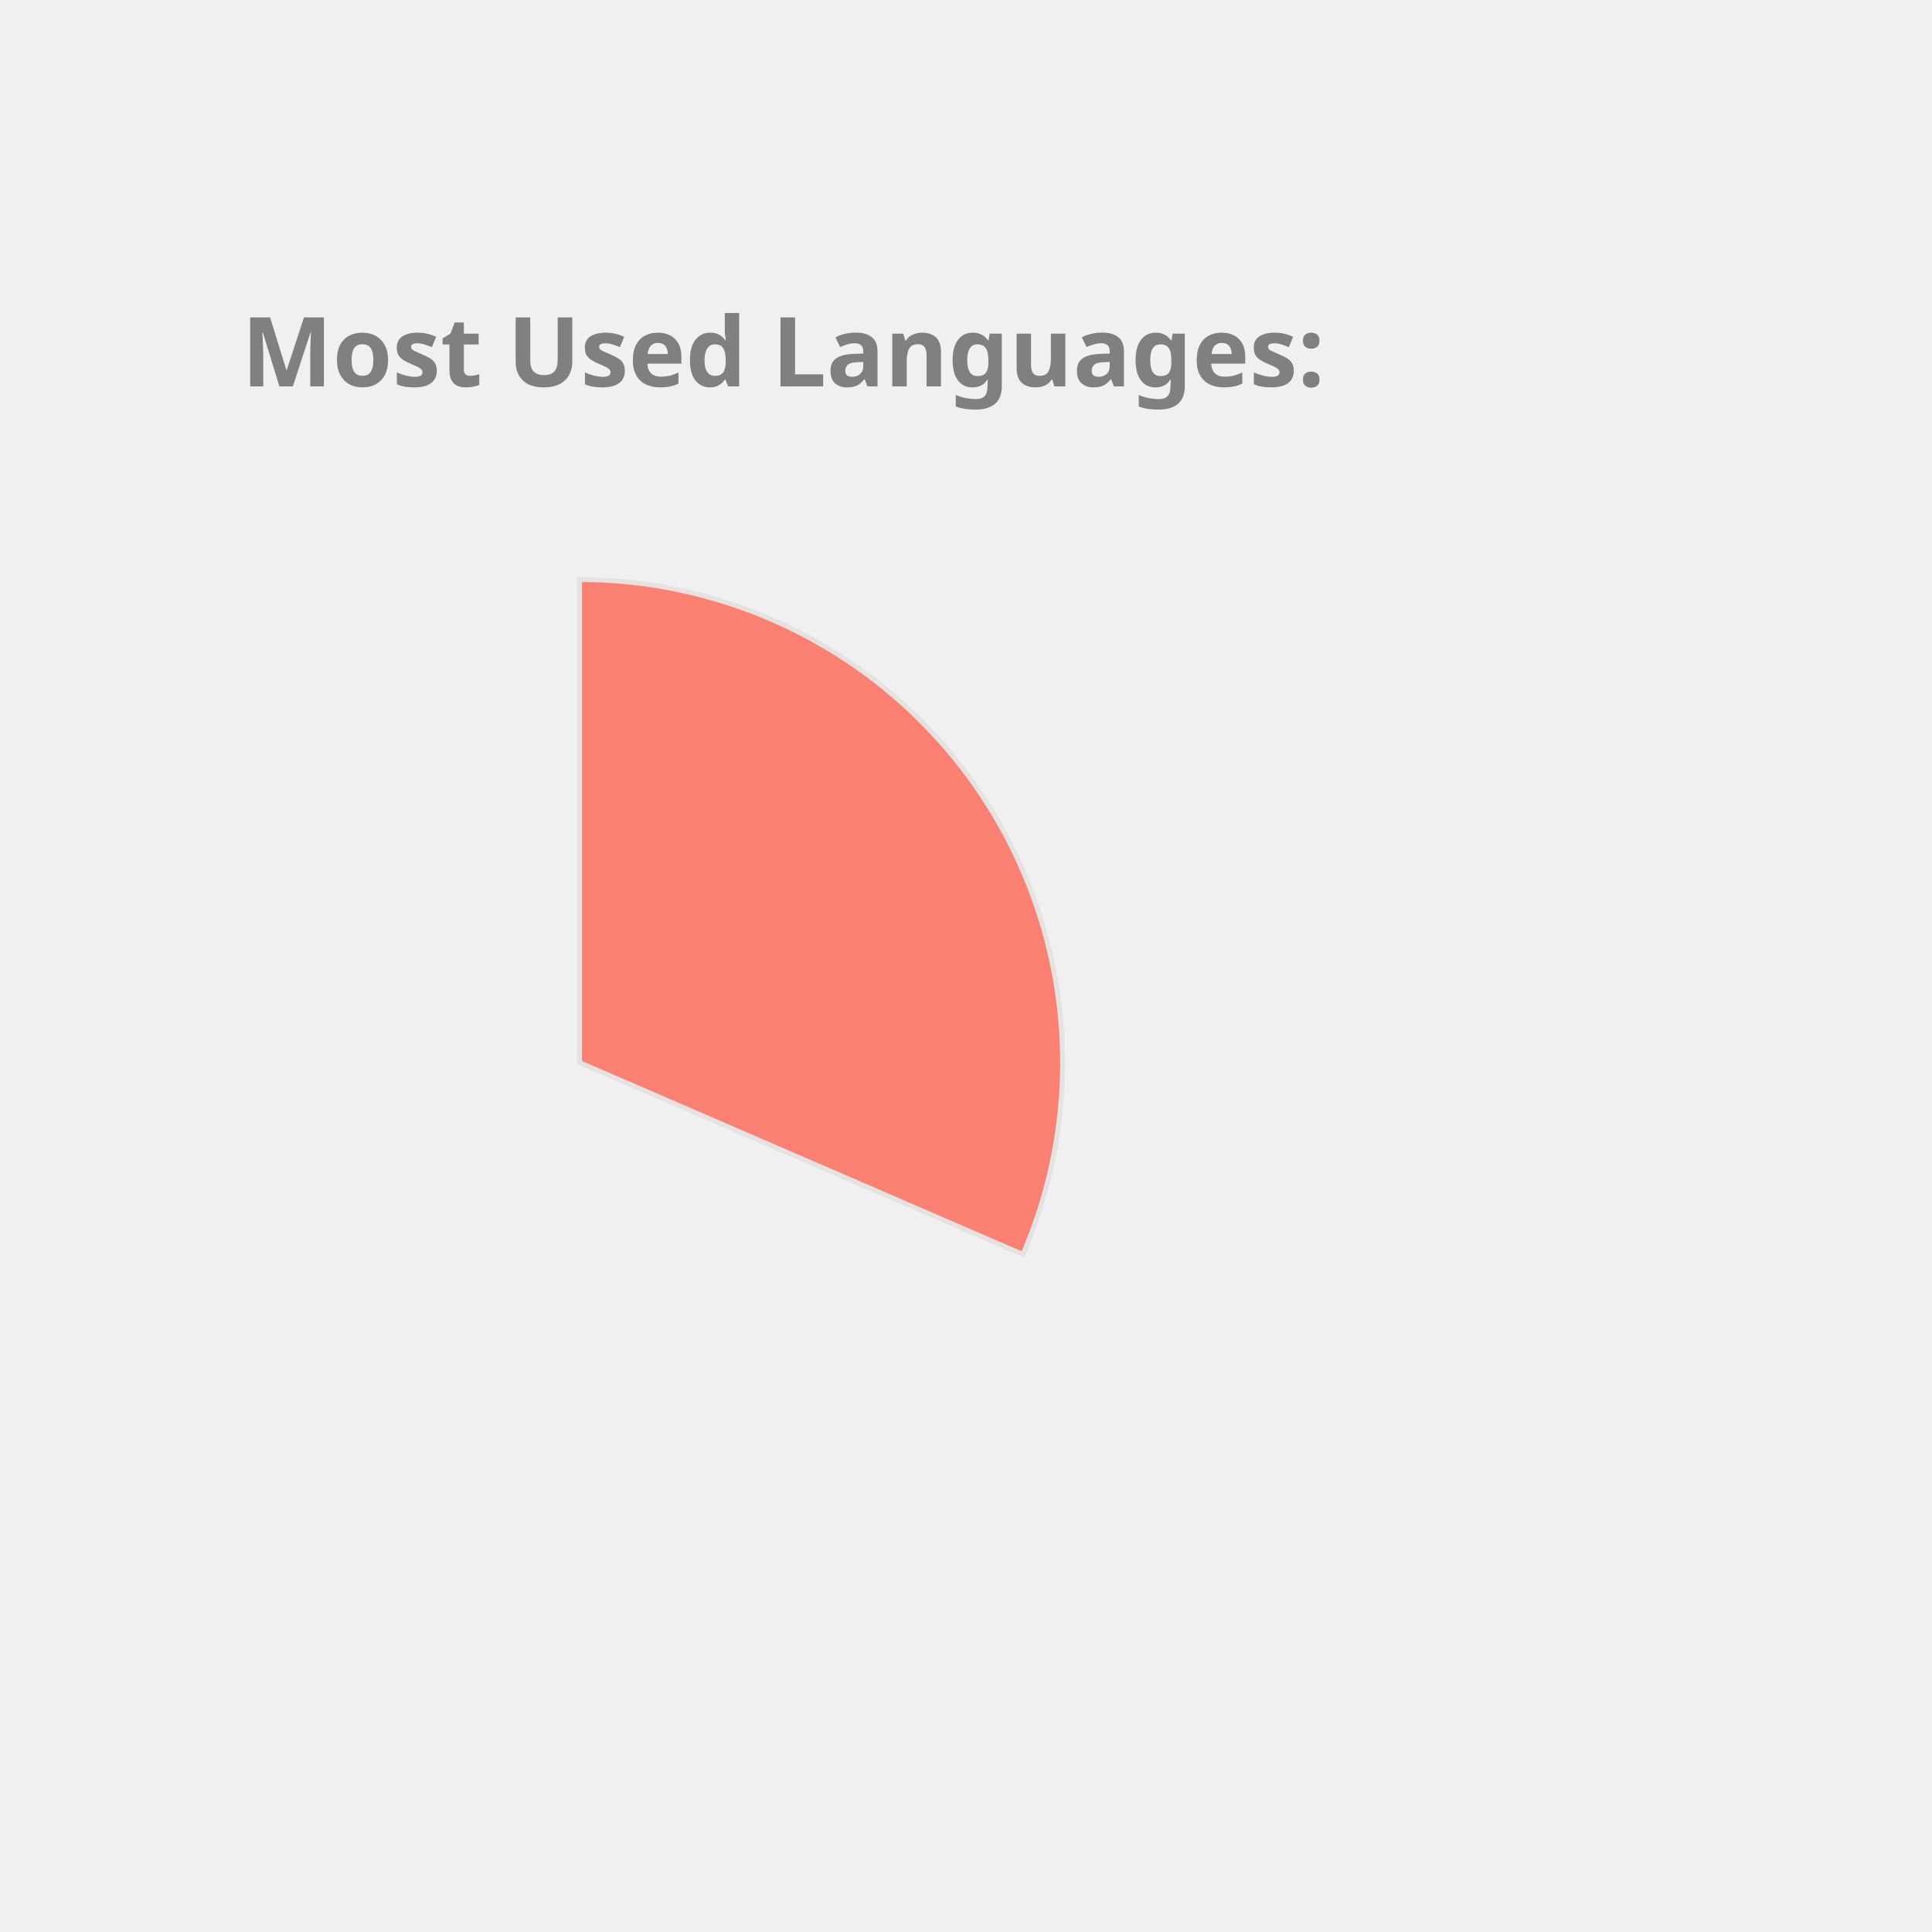
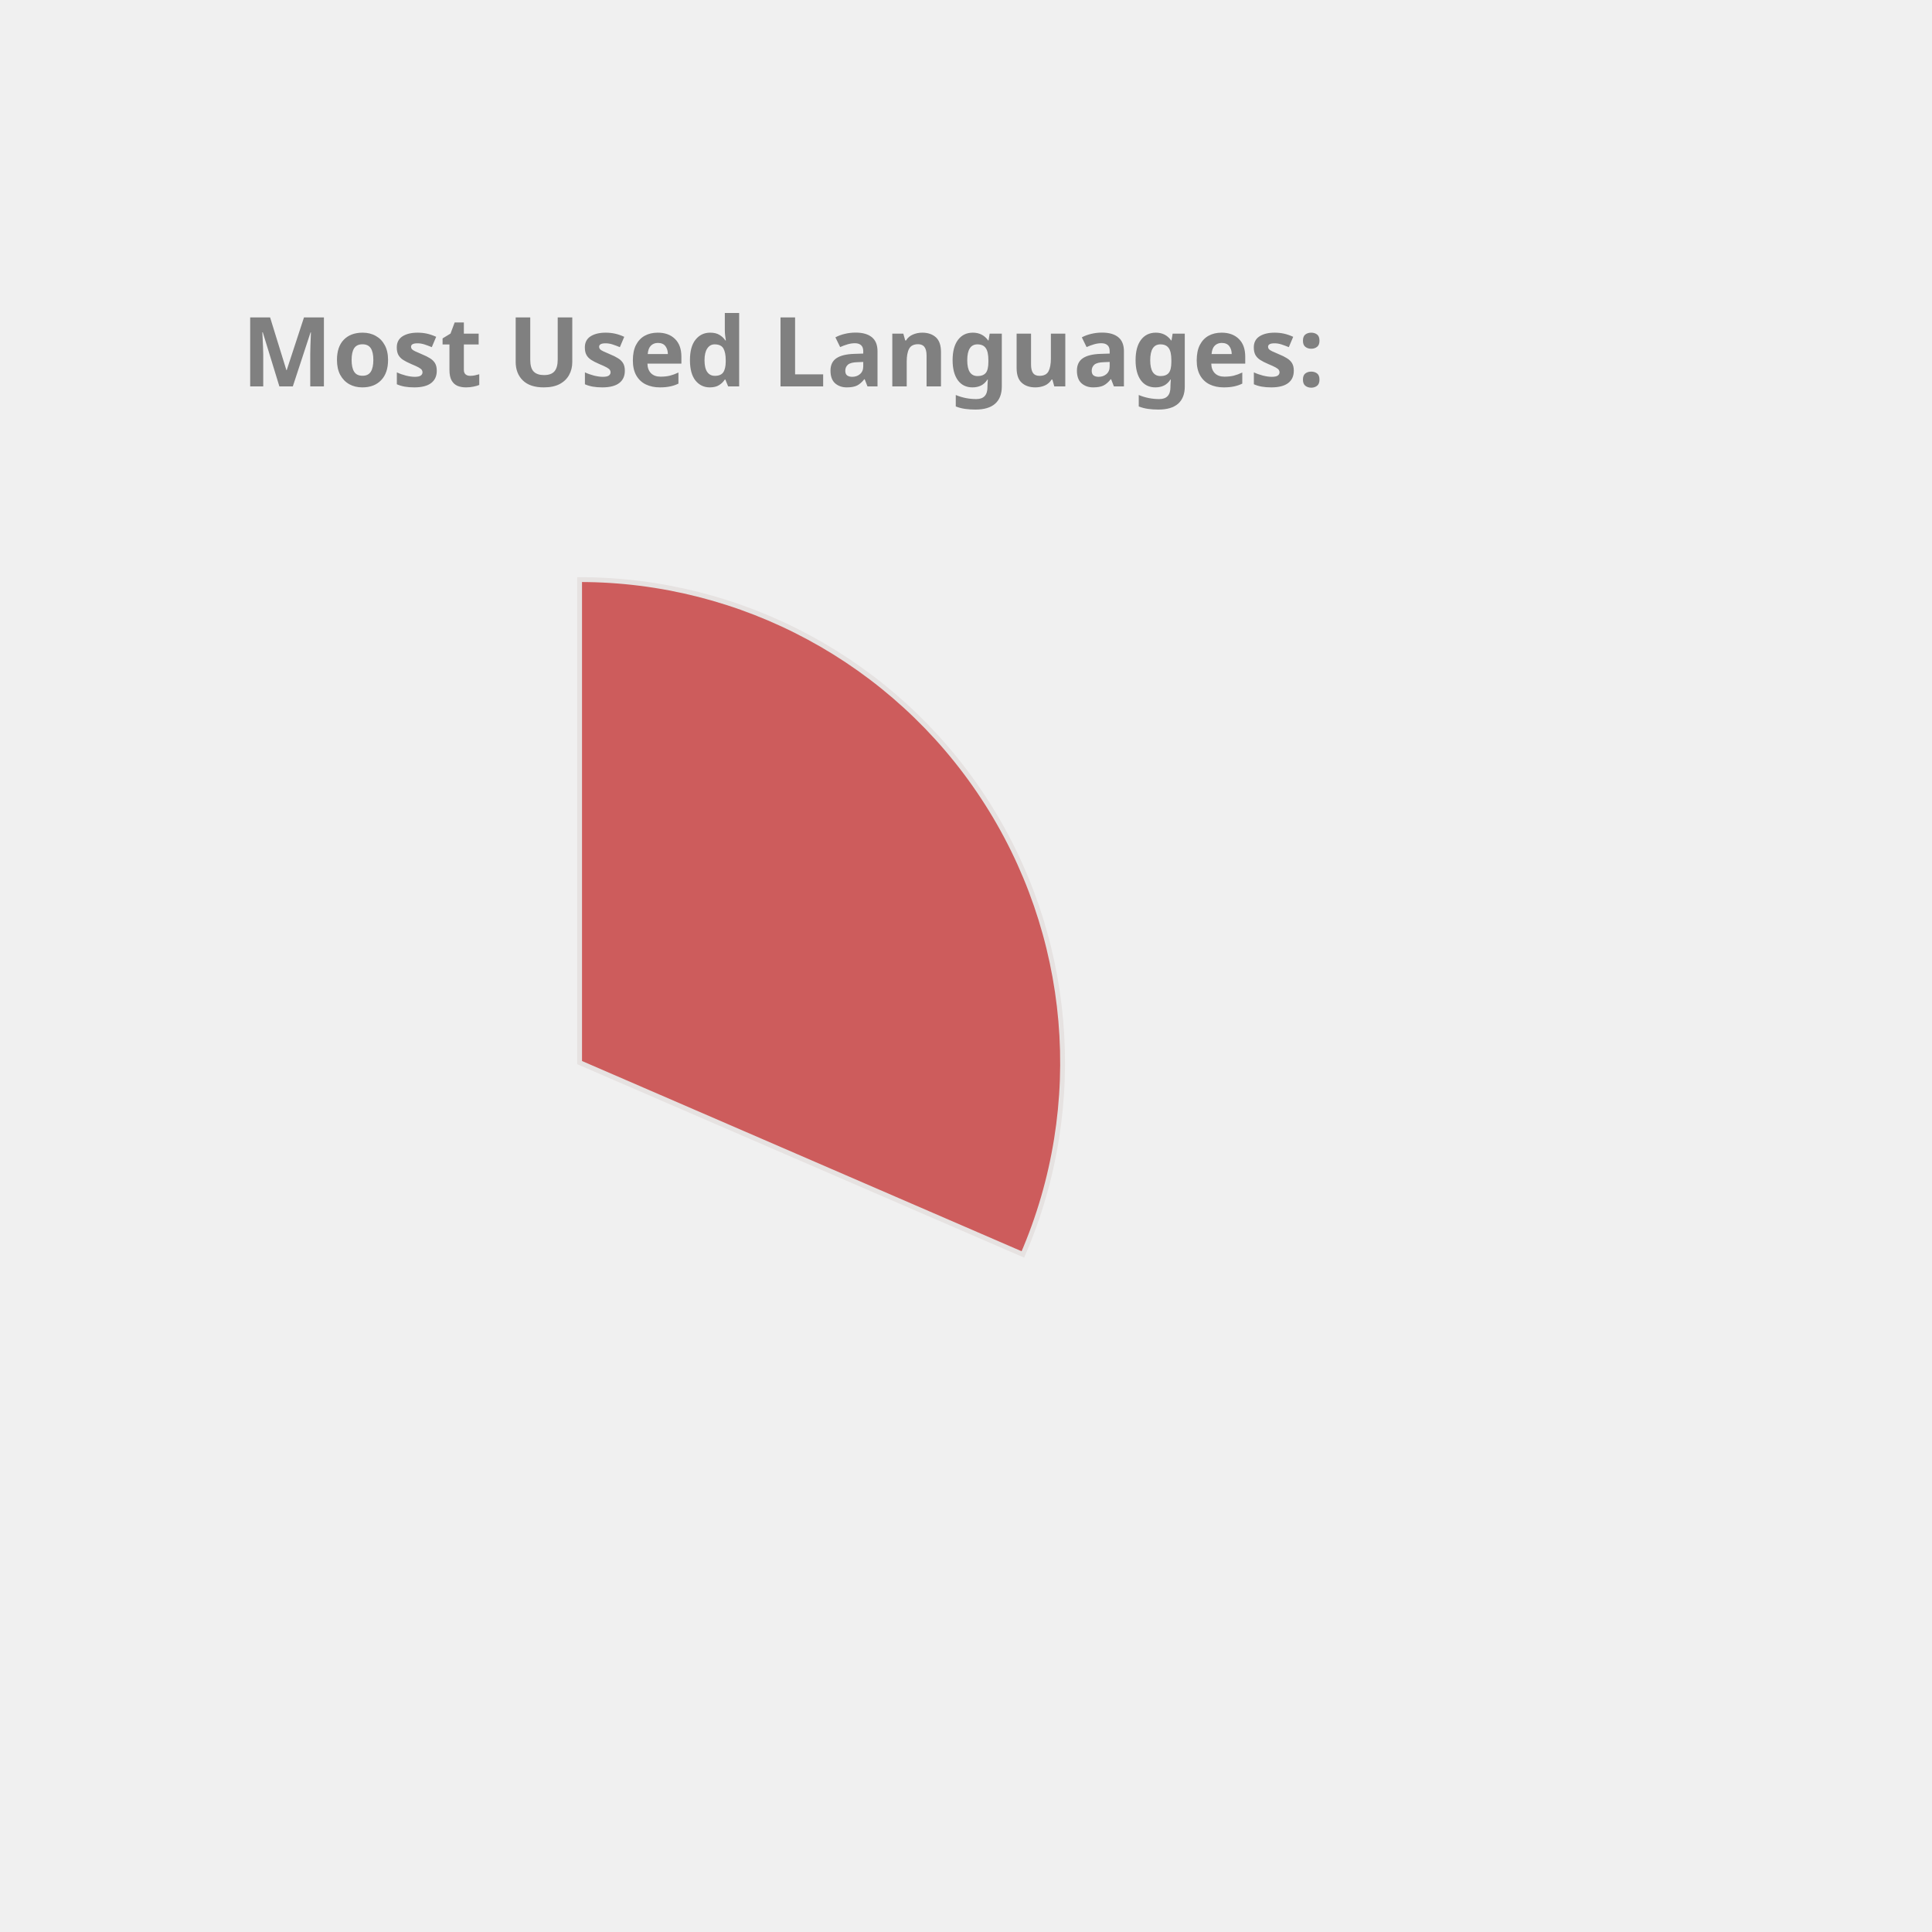
<svg xmlns="http://www.w3.org/2000/svg" height="350px" width="350px" viewBox="0 0 400 400">
  <style> 
        .label {
                font: bold 20px sans-serif;
                color: #404040;
                -webkit-text-stroke: 1px white;
        }

        path {
                stroke: #E6E2E1;
                stroke-width: 1px;
                transform: translate(60px, 100px);
        }

        .path_1 {
                animation: fadeIn 5s linear forwards;
        }

        .path_2 {
                transform: scale(0);
                animation: fadeIn 5s linear forwards 5s;
        }


        
        .path_3 {
                transform: scale(0);
                animation: fadeIn 5s linear forwards 10s;
        }


        .path_4 {
                transform: scale(0);
                animation: fadeIn 5s linear forwards 15s;
        }

        .path_5 {
                transform: scale(0);
                animation: fadeIn 5s linear forwards 20s;
        }

        .path_6 {
                transform: scale(0);
                animation: fadeIn 5s linear forwards 25s;
        }

        .path_7 {
                transform: scale(0);
                animation: fadeIn 5s linear forwards 30s;
        }

        .path_8 {
                transform: scale(0);
                animation: fadeIn 5s linear forwards 35s;
        }

        .path_9 {
                transform: scale(0);
                animation: fadeIn 5s linear forwards 40s;
        }

        .path_10 {
                transform: scale(0);
                animation: fadeIn 5s linear forwards 45s;
        }

        @keyframes fadeIn {
                0% {                        
                        transform: translate(250px, 300px) rotate(0deg) scale(0);
                        
                }
                50% {
                        transform: translate(150px, 220px) rotate(180deg) scale(0.5);
                        
                }
                
                100% {
                        transform: translate(60px, 120px) rotate(360deg) scale(1);
                        
                }
        }
        .txt_1 {
                opacity: 0;
                animation: txtShow 5s linear forwards 0s;
        }

        .txt_2 {
                opacity: 0;
                animation: txtShow 5s linear forwards 5s;
        }

        .txt_3 {
                opacity: 0;
                animation: txtShow 5s linear forwards 10s;
        }

        .txt_4 {
                opacity: 0;
                animation: txtShow 5s linear forwards 15s;
        }

        .txt_5 {
                opacity: 0;
                animation: txtShow 5s linear forwards 20s;
        }

        .txt_6 {
                opacity: 0;
                animation: txtShow 5s linear forwards 25s;
        }

        .txt_7 {
                opacity: 0;
                animation: txtShow 5s linear forwards 30s;
        }

        .txt_8 {
                opacity: 0;
                animation: txtShow 5s linear forwards 35s;
        }

        .txt_9 {
                opacity: 0;
                animation: txtShow 5s linear forwards 40s;
        }

        .txt_10 {
                opacity: 0;
                animation: txtShow 5s linear forwards 45s;
        }

        @keyframes txtShow {
                0% {                        
                        opacity: 0;
                        transform: translate(0px, 0px) scale(0);
                }
                100% {
                        opacity: 1;
                        transform: translate(0px, 0px) scale(1);
                        
                }
        }
</style>
-   <path class="path_1" d="M 60,120 L 60,20 A 100,100 0 0 1 151.775,159.715 Z" fill="Salmon" stroke="#fff" stroke-width="2" />
-   <text class="txt_1" x="260" y="150" fill="Salmon" stroke="Salmon" stroke-width="1">C++</text>
-   <path class="path_2" d="M 60,120 L 151.775,159.715 A 100,100 0 0 1 -1.786,198.629 Z" fill="MediumTurquoise" stroke="#fff" stroke-width="2" />
-   <text class="txt_2" x="260" y="170" fill="MediumTurquoise" stroke="MediumTurquoise" stroke-width="1">JavaScript</text>
-   <path class="path_3" d="M 60,120 L -1.786,198.629 A 100,100 0 0 1 -39.288,108.09 Z" fill="Tomato" stroke="#fff" stroke-width="2" />
-   <text class="txt_3" x="260" y="190" fill="Tomato" stroke="Tomato" stroke-width="1">Python</text>
-   <path class="path_4" d="M 60,120 L -39.288,108.09 A 100,100 0 0 1 -17.846,57.231 Z" fill="Gold" stroke="#fff" stroke-width="2" />
-   <text class="txt_4" x="260" y="210" fill="Gold" stroke="Gold" stroke-width="1">Jupyter Notebook</text>
-   <path class="path_5" d="M 60,120 L -17.846,57.231 A 100,100 0 0 1 26.718,25.701 Z" fill="Tan" stroke="#fff" stroke-width="2" />
-   <text class="txt_5" x="260" y="230" fill="Tan" stroke="Tan" stroke-width="1">Java</text>
-   <path class="path_6" d="M 60,120 L 26.718,25.701 A 100,100 0 0 1 41.879,21.655 Z" fill="CornflowerBlue" stroke="#fff" stroke-width="2" />
-   <text class="txt_6" x="260" y="250" fill="CornflowerBlue" stroke="CornflowerBlue" stroke-width="1">HTML</text>
-   <path class="path_7" d="M 60,120 L 41.879,21.655 A 100,100 0 0 1 48.714,20.639 Z" fill="RoyalBlue" stroke="#fff" stroke-width="2" />
-   <text class="txt_7" x="260" y="270" fill="RoyalBlue" stroke="RoyalBlue" stroke-width="1">C</text>
-   <path class="path_8" d="M 60,120 L 48.714,20.639 A 100,100 0 0 1 54.348,20.16 Z" fill="LightSeaGreen" stroke="#fff" stroke-width="2" />
-   <text class="txt_8" x="260" y="290" fill="LightSeaGreen" stroke="LightSeaGreen" stroke-width="1">Shell</text>
-   <path class="path_9" d="M 60,120 L 54.348,20.16 A 100,100 0 0 1 58.115,20.018 Z" fill="Coral" stroke="#fff" stroke-width="2" />
-   <text class="txt_9" x="260" y="310" fill="Coral" stroke="Coral" stroke-width="1">SCSS</text>
-   <path class="path_10" d="M 60,120 L 58.115,20.018 A 100,100 0 0 1 60.628,20.002 Z" fill="Orange" stroke="#fff" stroke-width="2" />
-   <text class="txt_10" x="260" y="330" fill="Orange" stroke="Orange" stroke-width="1">CSS</text>
+   <path class="path_1" d="M 60,120 L 60,20 A 100,100 0 0 1 151.775,159.715 Z" fill="IndianRed" stroke="#fff" stroke-width="2" />
+   <text class="txt_1" x="260" y="150" fill="IndianRed" stroke="IndianRed" stroke-width="1">C++</text>
+   <path class="path_2" d="M 60,120 L 151.775,159.715 A 100,100 0 0 1 -1.786,198.629 Z" fill="DodgerBlue" stroke="#fff" stroke-width="2" />
+   <text class="txt_2" x="260" y="170" fill="DodgerBlue" stroke="DodgerBlue" stroke-width="1">JavaScript</text>
+   <path class="path_3" d="M 60,120 L -1.786,198.629 A 100,100 0 0 1 -39.288,108.09 Z" fill="Orange" stroke="#fff" stroke-width="2" />
+   <text class="txt_3" x="260" y="190" fill="Orange" stroke="Orange" stroke-width="1">Python</text>
+   <path class="path_4" d="M 60,120 L -39.288,108.09 A 100,100 0 0 1 -17.846,57.231 Z" fill="Coral" stroke="#fff" stroke-width="2" />
+   <text class="txt_4" x="260" y="210" fill="Coral" stroke="Coral" stroke-width="1">Jupyter Notebook</text>
+   <path class="path_5" d="M 60,120 L -17.846,57.231 A 100,100 0 0 1 26.718,25.701 Z" fill="MediumTurquoise" stroke="#fff" stroke-width="2" />
+   <text class="txt_5" x="260" y="230" fill="MediumTurquoise" stroke="MediumTurquoise" stroke-width="1">Java</text>
+   <path class="path_6" d="M 60,120 L 26.718,25.701 A 100,100 0 0 1 41.879,21.655 Z" fill="DarkKhaki" stroke="#fff" stroke-width="2" />
+   <text class="txt_6" x="260" y="250" fill="DarkKhaki" stroke="DarkKhaki" stroke-width="1">HTML</text>
+   <path class="path_7" d="M 60,120 L 41.879,21.655 A 100,100 0 0 1 48.714,20.639 Z" fill="Gold" stroke="#fff" stroke-width="2" />
+   <text class="txt_7" x="260" y="270" fill="Gold" stroke="Gold" stroke-width="1">C</text>
+   <path class="path_8" d="M 60,120 L 48.714,20.639 A 100,100 0 0 1 54.348,20.16 Z" fill="SteelBlue" stroke="#fff" stroke-width="2" />
+   <text class="txt_8" x="260" y="290" fill="SteelBlue" stroke="SteelBlue" stroke-width="1">Shell</text>
+   <path class="path_9" d="M 60,120 L 54.348,20.16 A 100,100 0 0 1 58.115,20.018 Z" fill="RoyalBlue" stroke="#fff" stroke-width="2" />
+   <text class="txt_9" x="260" y="310" fill="RoyalBlue" stroke="RoyalBlue" stroke-width="1">SCSS</text>
+   <path class="path_10" d="M 60,120 L 58.115,20.018 A 100,100 0 0 1 60.628,20.002 Z" fill="Crimson" stroke="#fff" stroke-width="2" />
+   <text class="txt_10" x="260" y="330" fill="Crimson" stroke="Crimson" stroke-width="1">CSS</text>
  <g class="label">
    <text x="50" y="80" fill="grey">Most Used Languages:</text>
  </g>
</svg>
